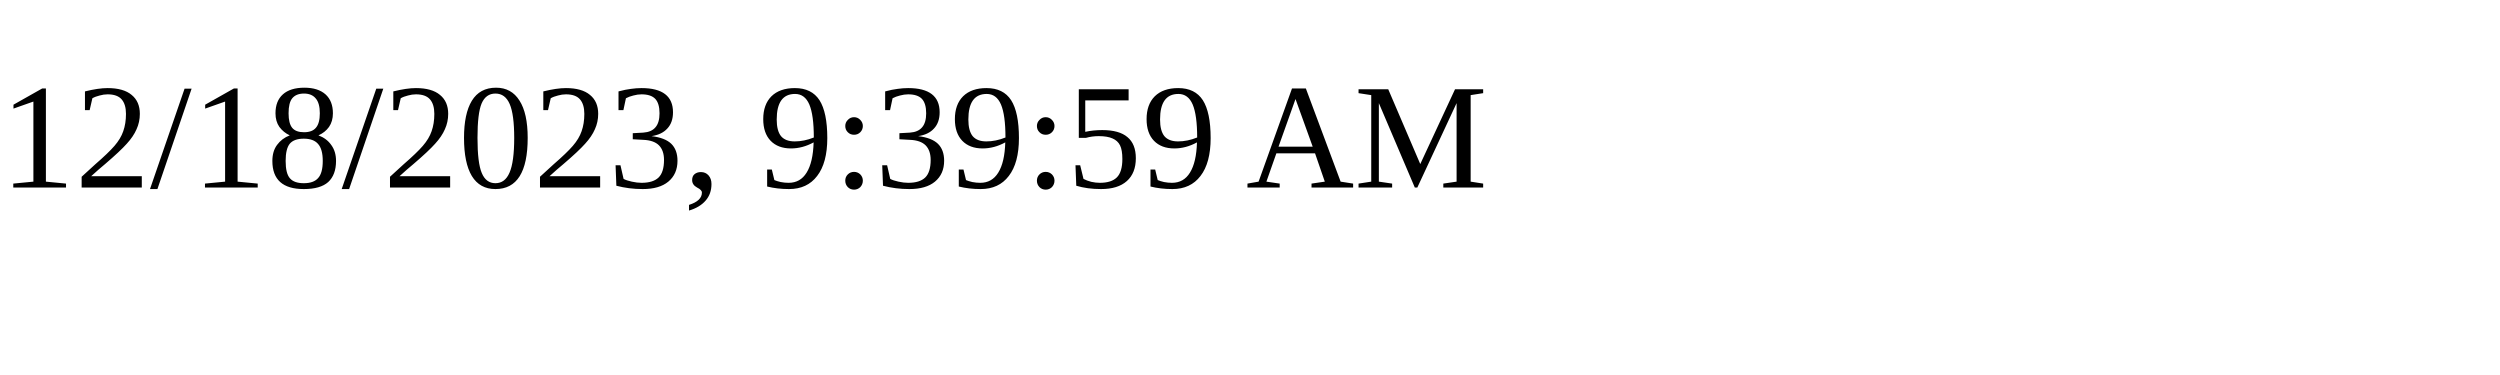
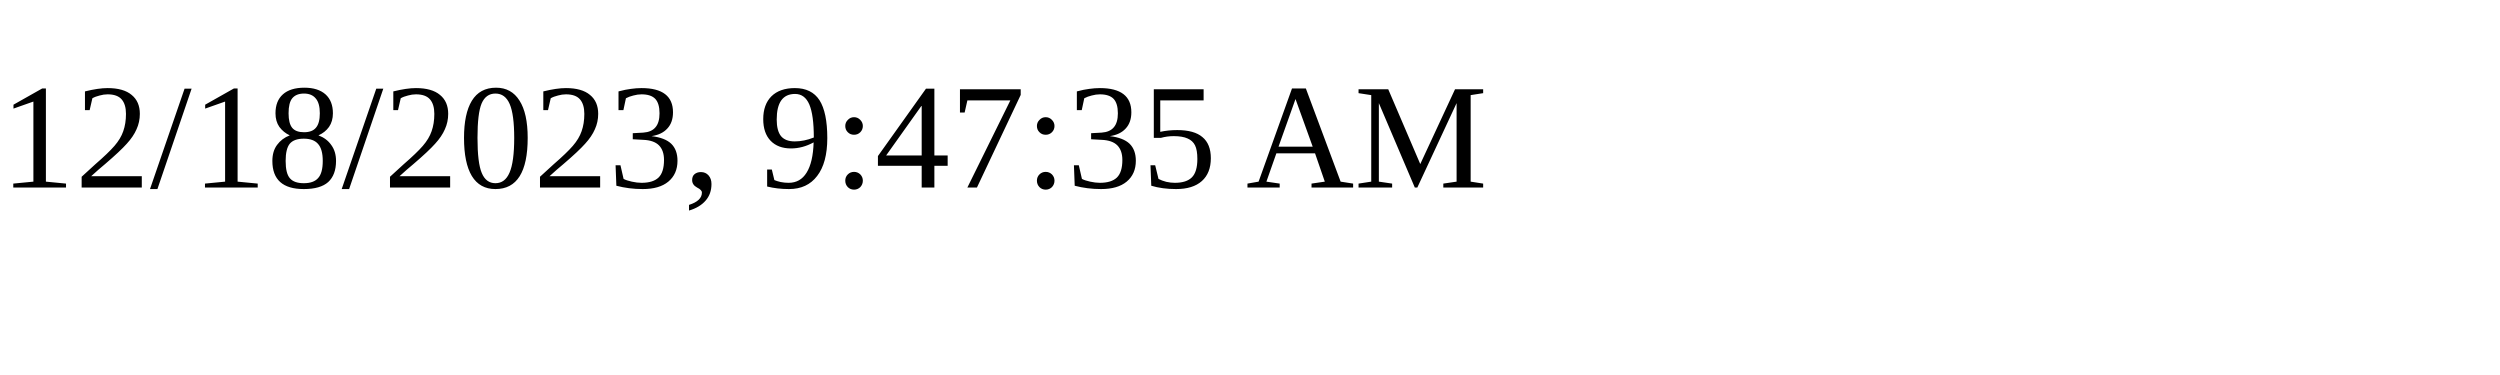
<svg xmlns="http://www.w3.org/2000/svg" height="30" width="200">
-   <text x="0" y="15">12/18/2023, 9:39:59 AM</text>
+   <text x="0" y="15">12/18/2023, 9:47:35 AM</text>
</svg>
